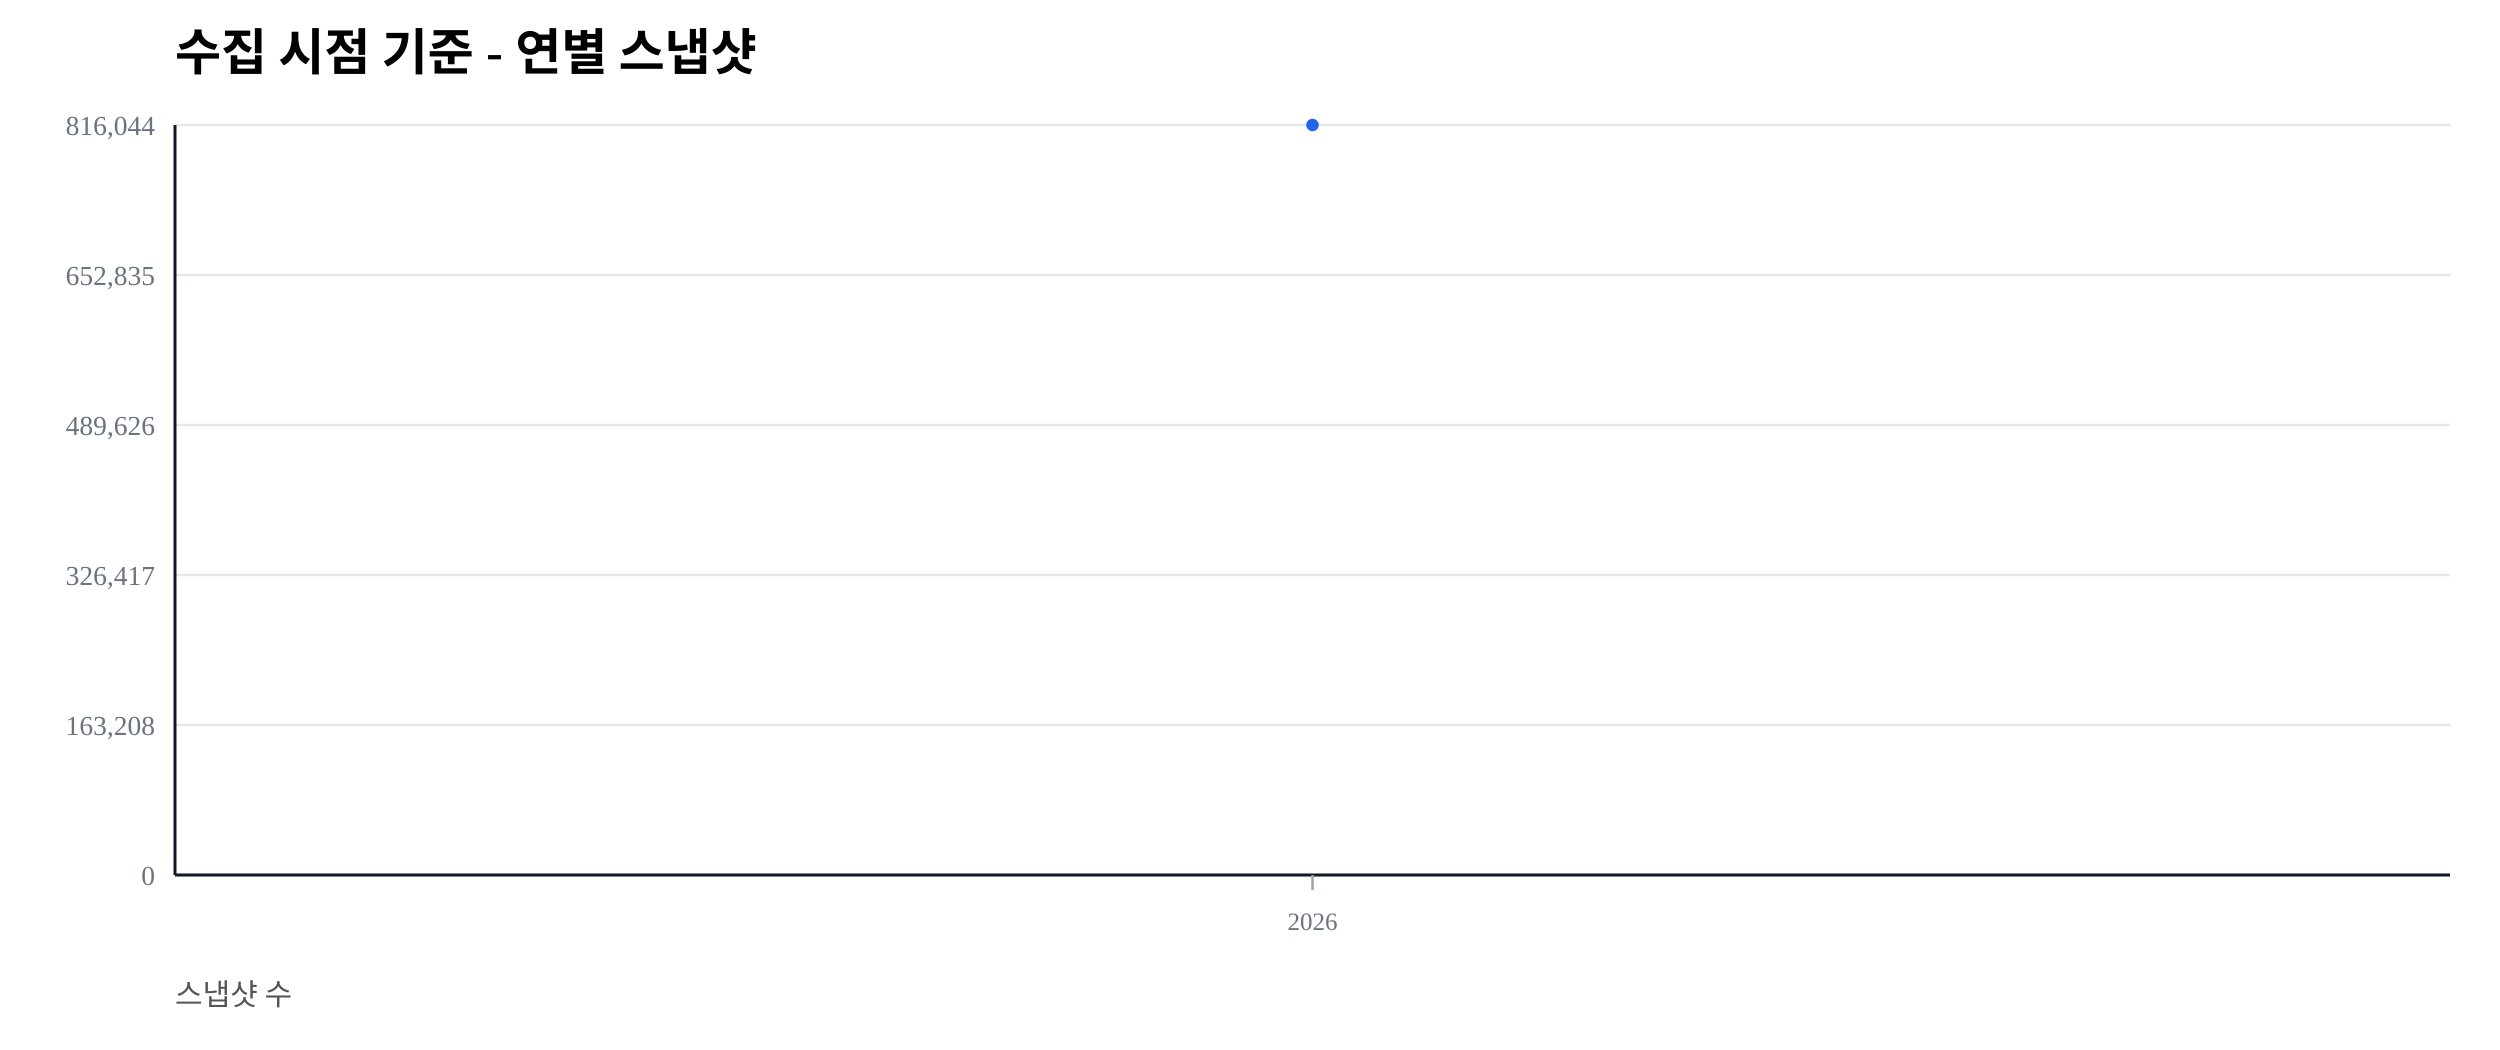
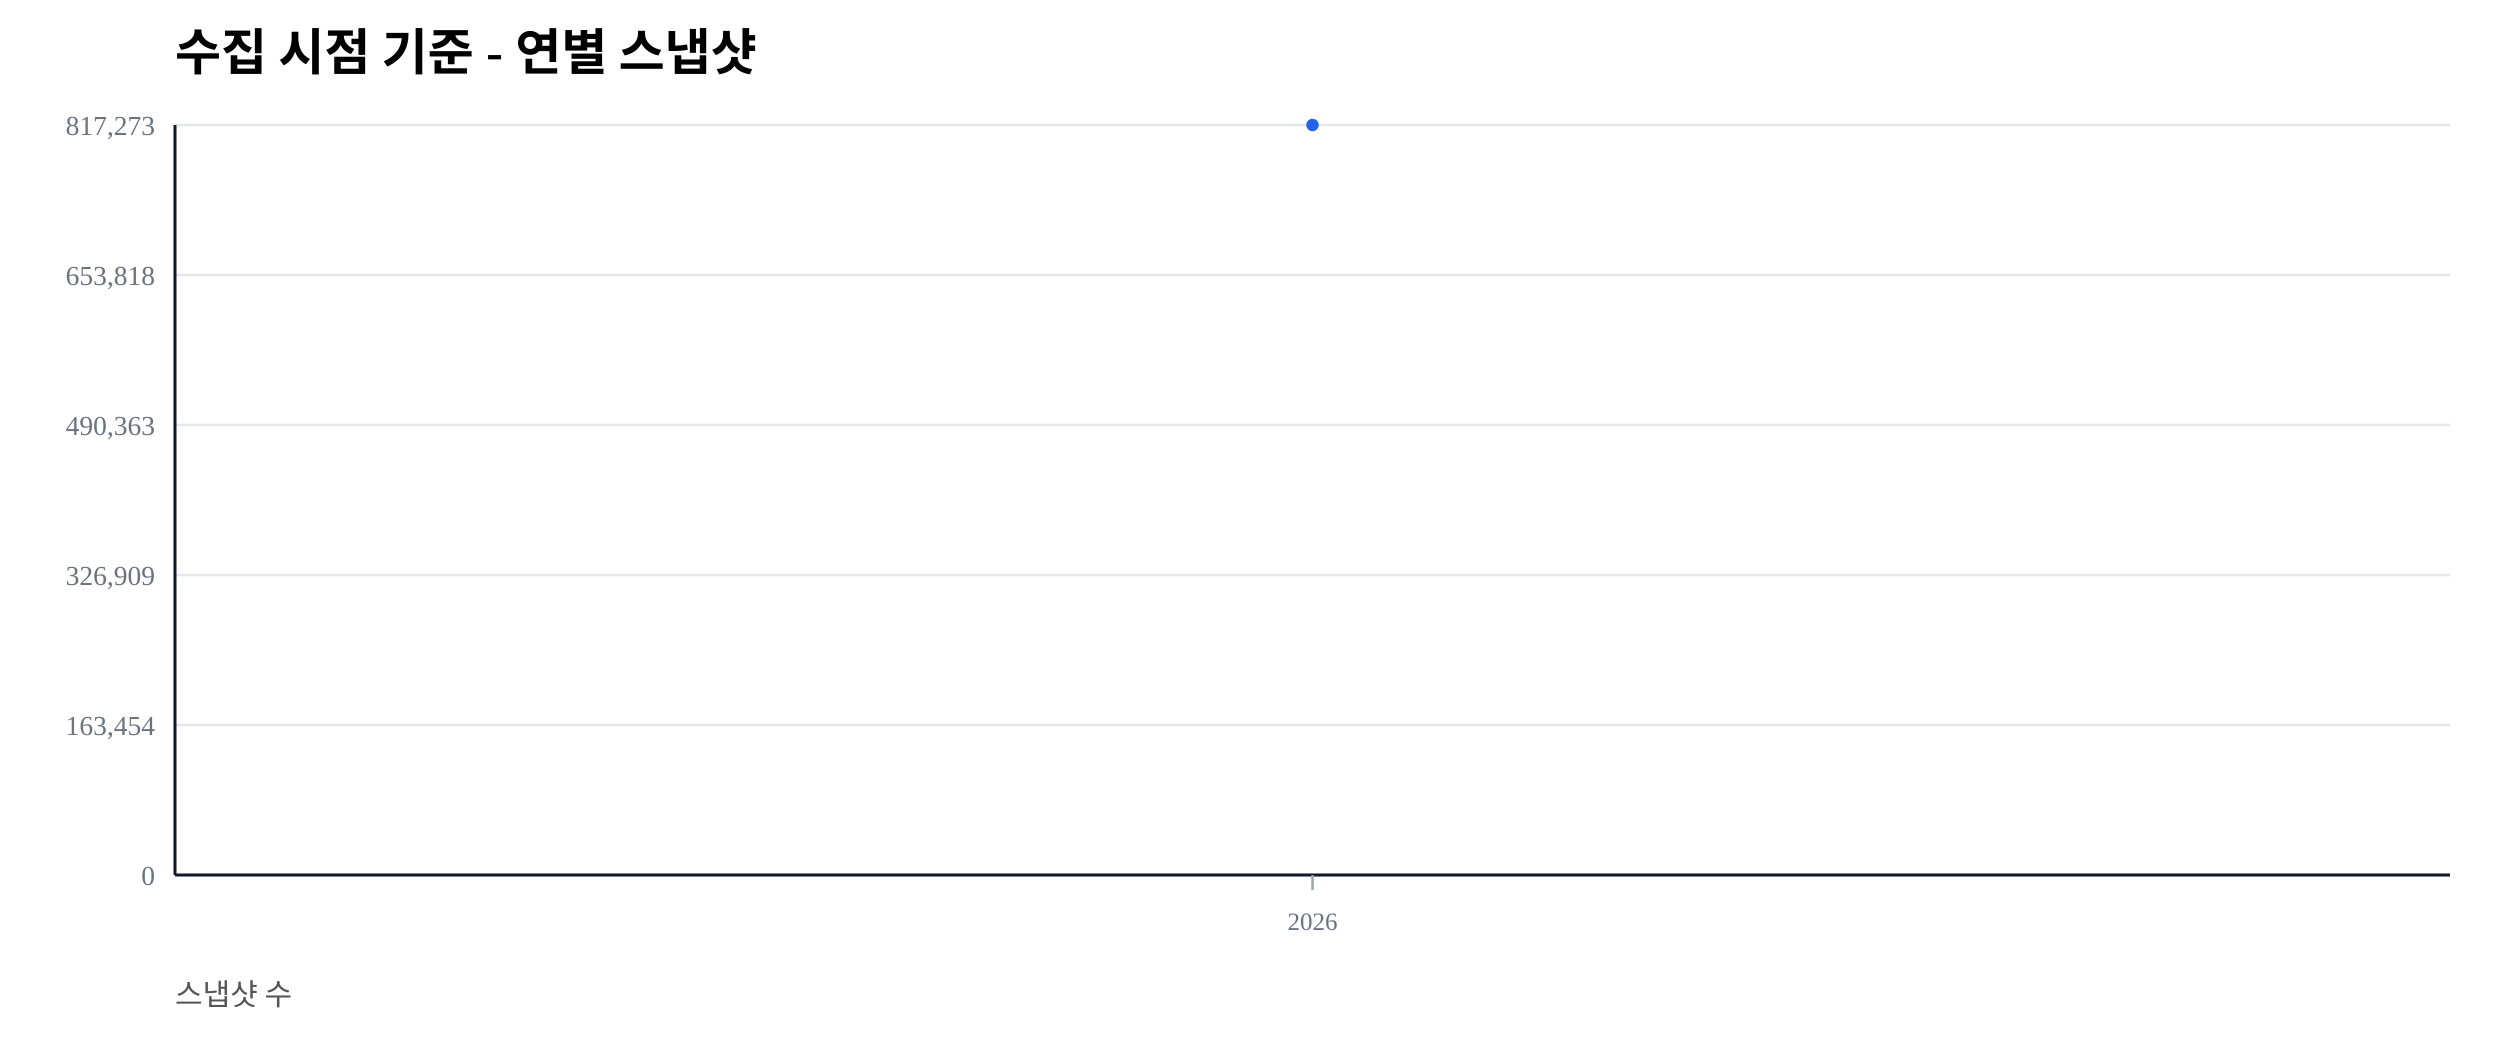
<svg xmlns="http://www.w3.org/2000/svg" width="1000" height="420" viewBox="0 0 1000 420">
  <rect width="100%" height="100%" fill="#ffffff" />
  <text x="70" y="28" font-size="20" font-weight="600">수집 시점 기준 - 연별 스냅샷</text>
  <text x="70" y="402" font-size="12" fill="#555">스냅샷 수</text>
  <line x1="70" y1="350.00" x2="980" y2="350.00" stroke="#e5e7eb" stroke-width="1" />
  <text x="62" y="354.00" font-size="11" fill="#6b7280" text-anchor="end">0</text>
  <line x1="70" y1="290.00" x2="980" y2="290.00" stroke="#e5e7eb" stroke-width="1" />
-   <text x="62" y="294.00" font-size="11" fill="#6b7280" text-anchor="end">163,208</text>
+   <text x="62" y="294.00" font-size="11" fill="#6b7280" text-anchor="end">163,454</text>
  <line x1="70" y1="230.00" x2="980" y2="230.00" stroke="#e5e7eb" stroke-width="1" />
-   <text x="62" y="234.00" font-size="11" fill="#6b7280" text-anchor="end">326,417</text>
+   <text x="62" y="234.00" font-size="11" fill="#6b7280" text-anchor="end">326,909</text>
  <line x1="70" y1="170.00" x2="980" y2="170.00" stroke="#e5e7eb" stroke-width="1" />
-   <text x="62" y="174.00" font-size="11" fill="#6b7280" text-anchor="end">489,626</text>
+   <text x="62" y="174.00" font-size="11" fill="#6b7280" text-anchor="end">490,363</text>
  <line x1="70" y1="110.00" x2="980" y2="110.00" stroke="#e5e7eb" stroke-width="1" />
-   <text x="62" y="114.00" font-size="11" fill="#6b7280" text-anchor="end">652,835</text>
+   <text x="62" y="114.00" font-size="11" fill="#6b7280" text-anchor="end">653,818</text>
  <line x1="70" y1="50.00" x2="980" y2="50.00" stroke="#e5e7eb" stroke-width="1" />
-   <text x="62" y="54.00" font-size="11" fill="#6b7280" text-anchor="end">816,044</text>
+   <text x="62" y="54.00" font-size="11" fill="#6b7280" text-anchor="end">817,273</text>
  <line x1="70" y1="350" x2="980" y2="350" stroke="#111827" stroke-width="1.2" />
  <line x1="70" y1="50" x2="70" y2="350" stroke="#111827" stroke-width="1.2" />
  <line x1="525.00" y1="350" x2="525.00" y2="356" stroke="#9ca3af" stroke-width="1" />
  <text x="525.00" y="372" font-size="10" fill="#6b7280" text-anchor="middle">2026</text>
  <polyline fill="none" stroke="#2563eb" stroke-width="2.5" points="525.00,50.00" />
  <circle cx="525.00" cy="50.00" r="2.5" fill="#2563eb" />
</svg>
